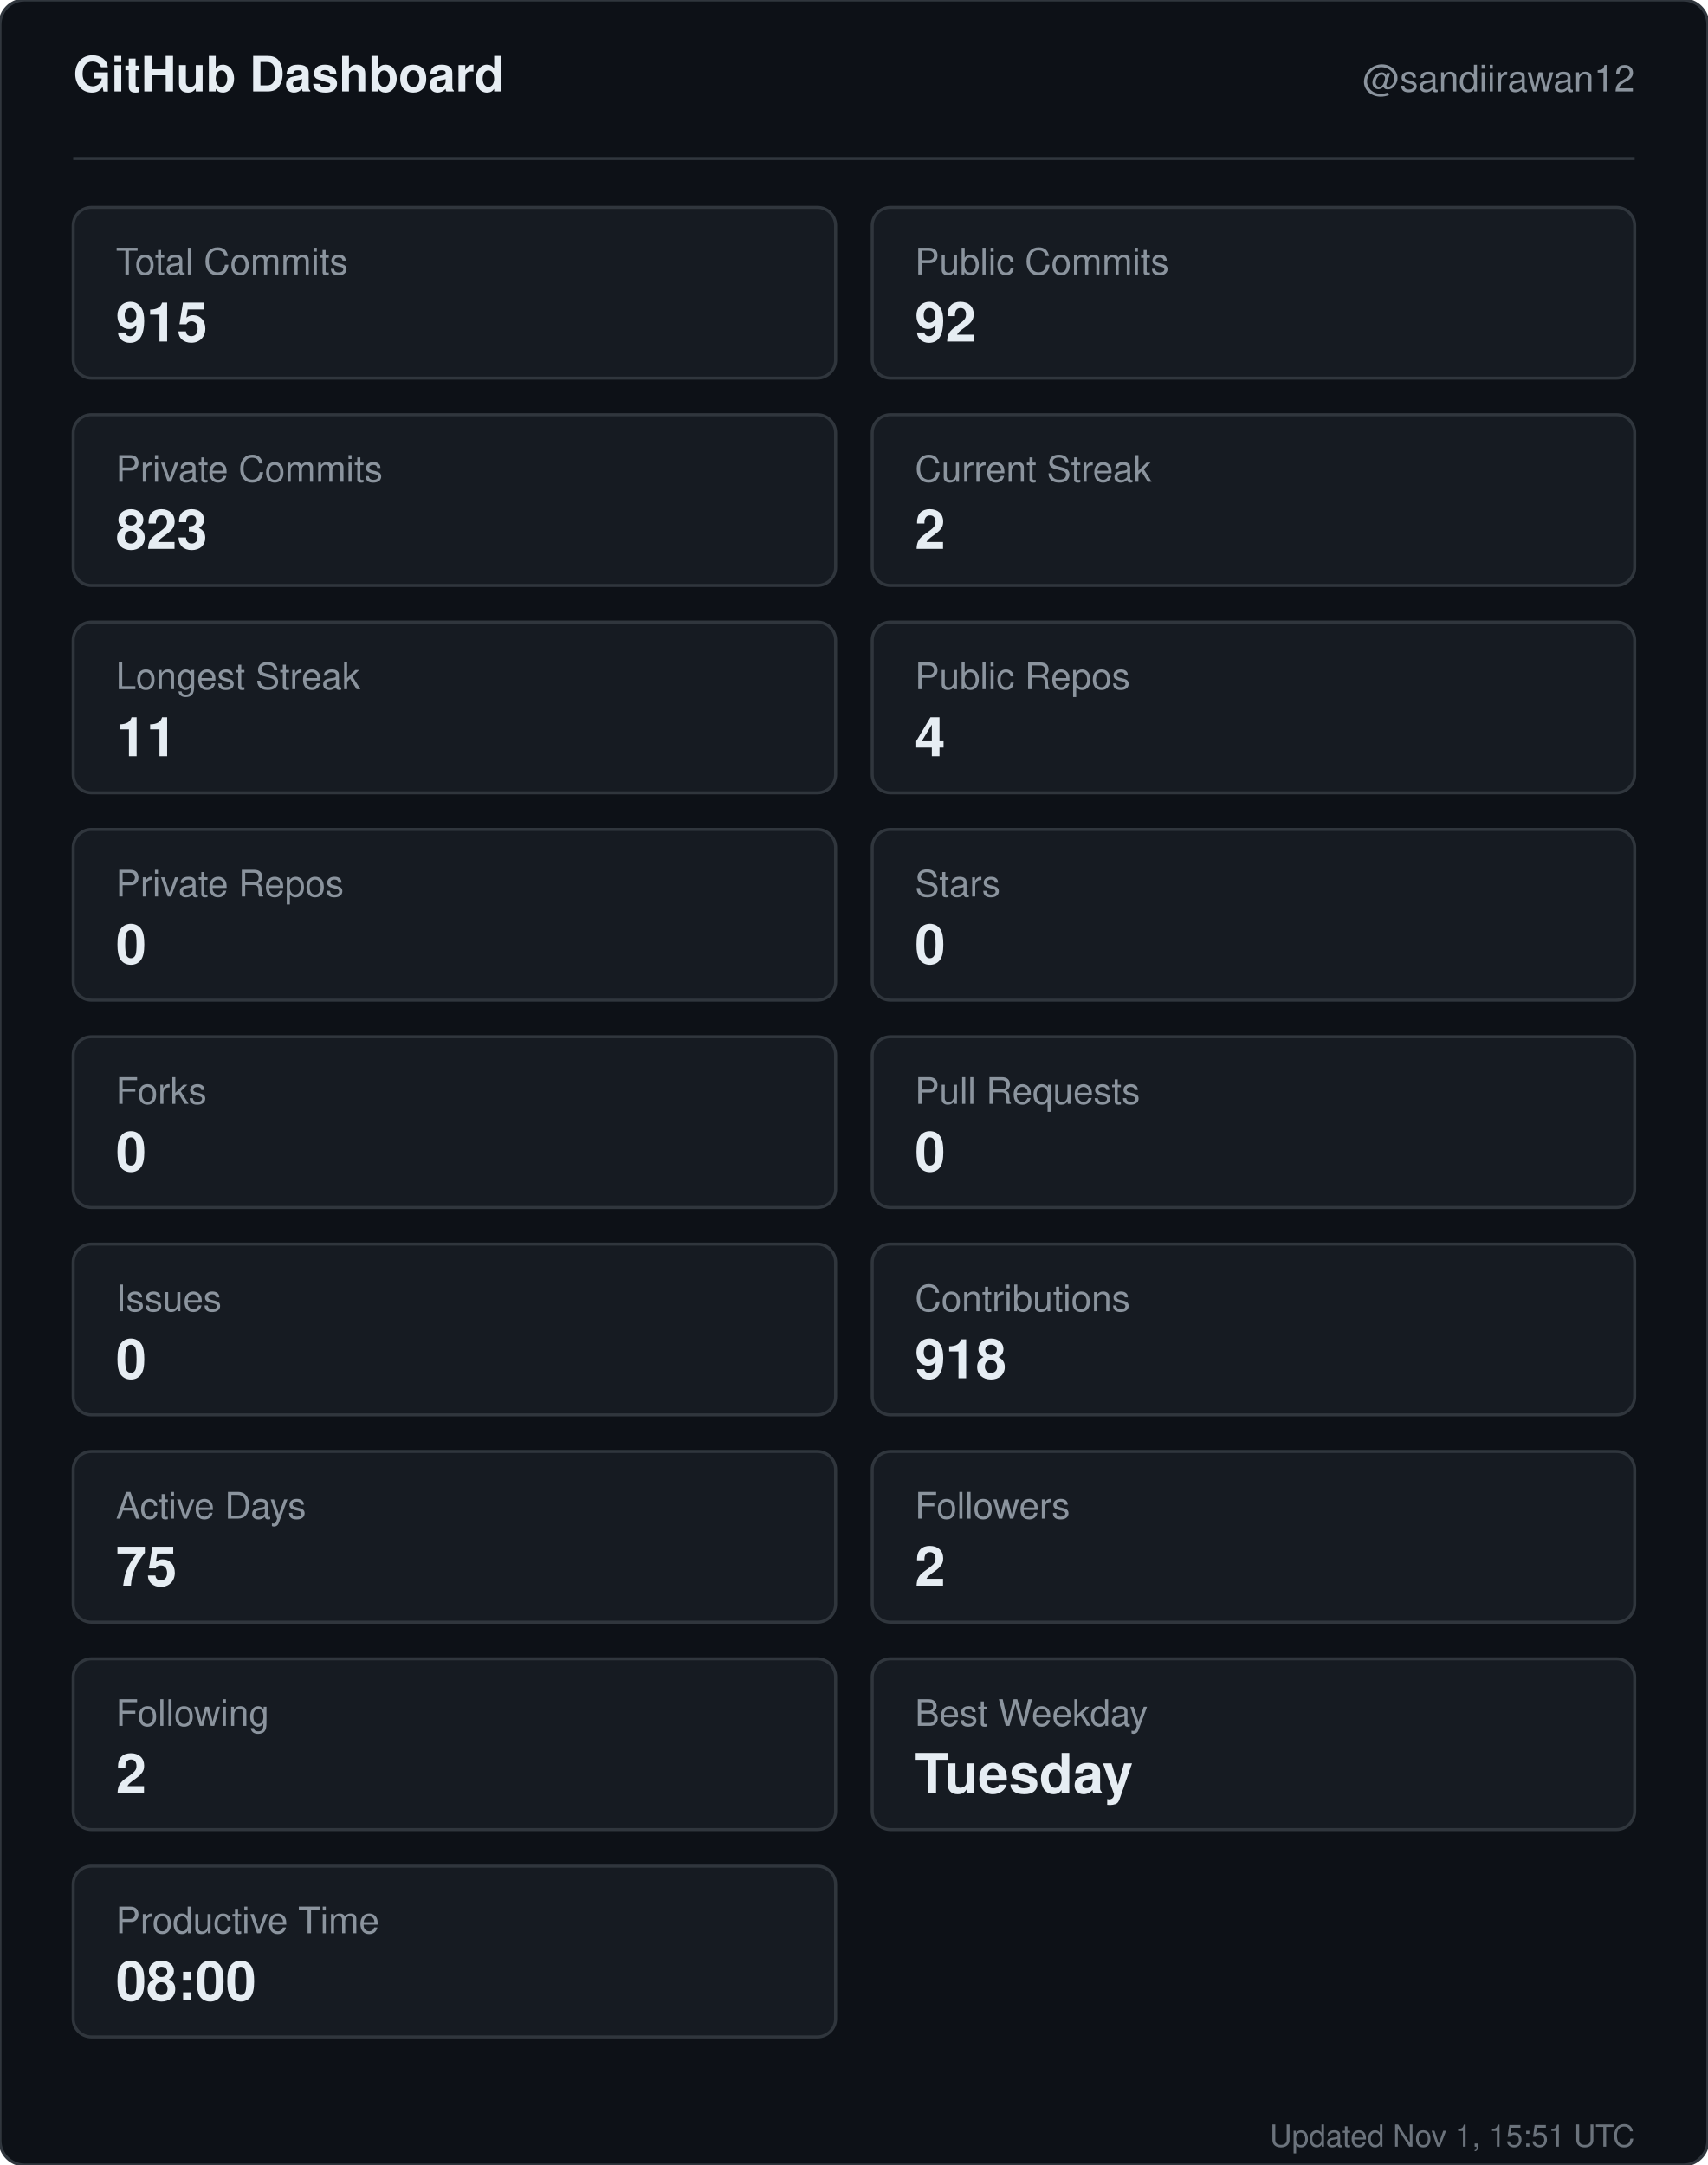
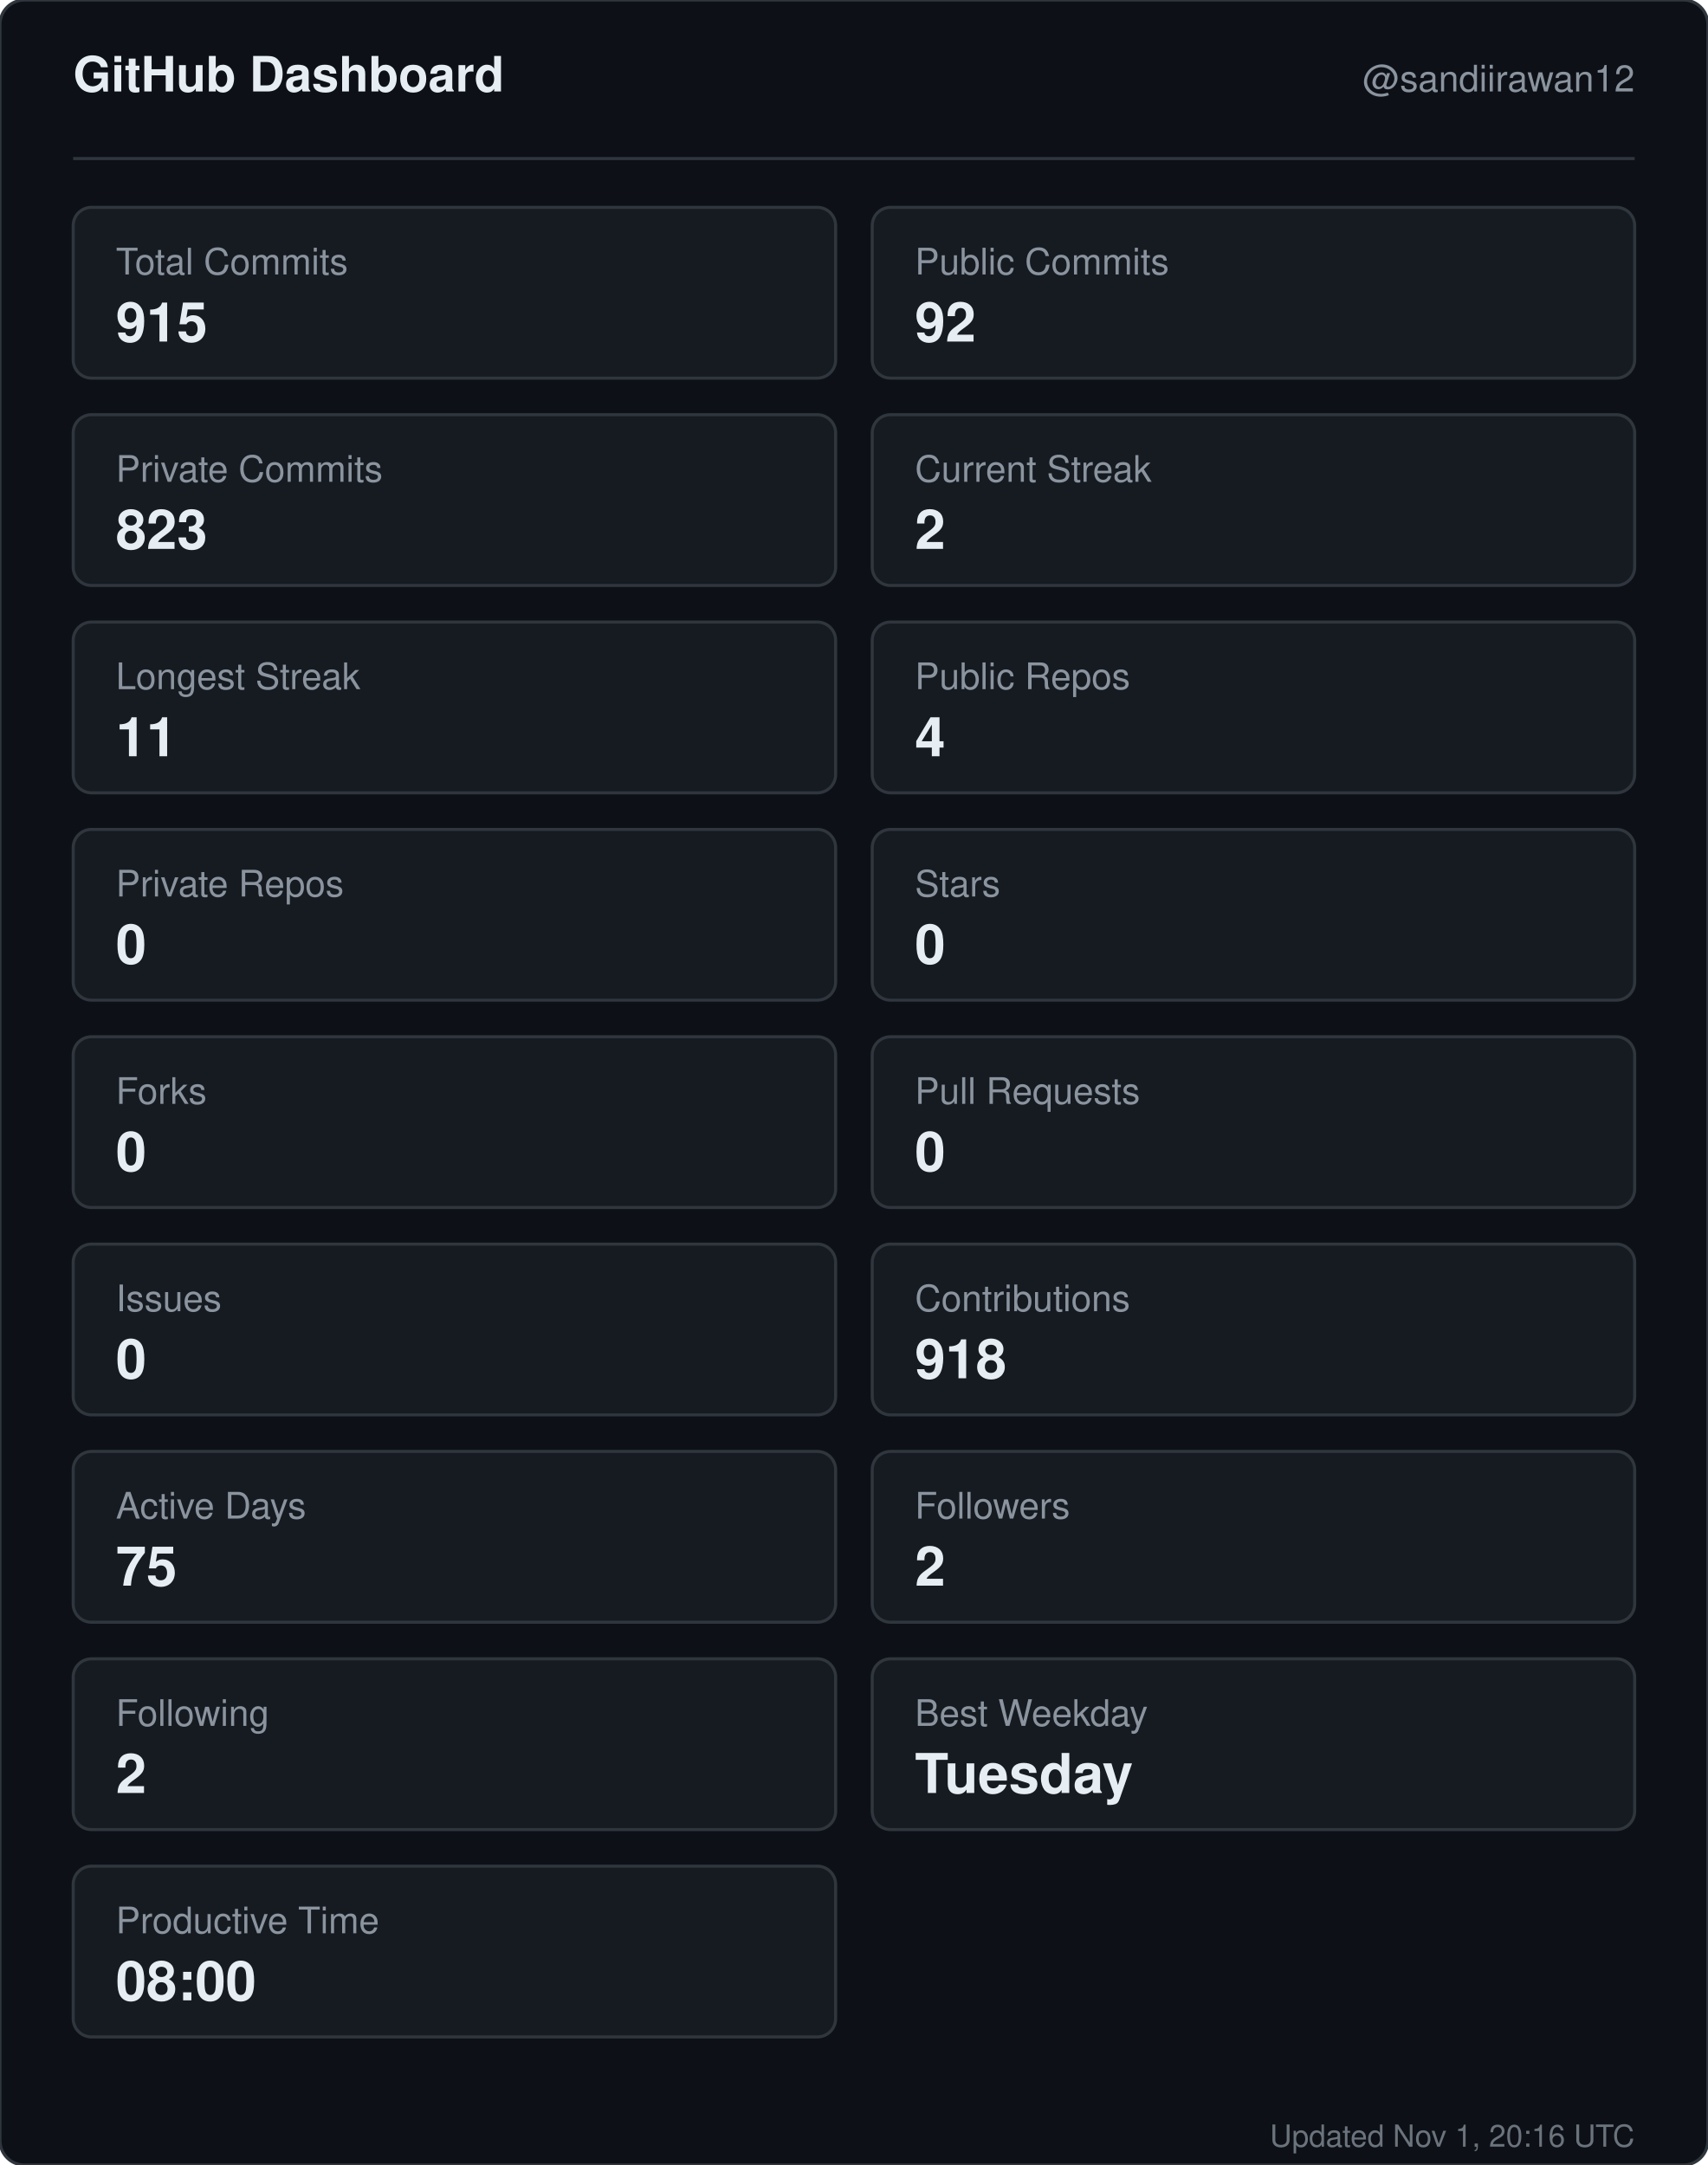
<svg xmlns="http://www.w3.org/2000/svg" width="560" height="710" viewBox="0 0 560 710" role="img" aria-label="GitHub dashboard for sandiirawan12">
  <rect width="560" height="710" rx="8" fill="#0d1117" stroke="#30363d" />
  <g font-family="-apple-system, BlinkMacSystemFont, Segoe UI, Helvetica, Arial, sans-serif">
    <text x="24" y="30" fill="#e6edf3" font-size="16" font-weight="700">GitHub Dashboard</text>
    <text x="536" y="30" fill="#8b949e" font-size="12" text-anchor="end">@sandiirawan12</text>
    <line x1="24" y1="52" x2="536" y2="52" stroke="#30363d" />
    <rect x="24" y="68" width="250" height="56" rx="6" fill="#161b22" stroke="#30363d" />
    <text x="38" y="90" fill="#8b949e" font-size="12">Total Commits</text>
    <text x="38" y="112" fill="#e6edf3" font-size="18" font-weight="700">915</text>
    <rect x="286" y="68" width="250" height="56" rx="6" fill="#161b22" stroke="#30363d" />
    <text x="300" y="90" fill="#8b949e" font-size="12">Public Commits</text>
    <text x="300" y="112" fill="#e6edf3" font-size="18" font-weight="700">92</text>
    <rect x="24" y="136" width="250" height="56" rx="6" fill="#161b22" stroke="#30363d" />
    <text x="38" y="158" fill="#8b949e" font-size="12">Private Commits</text>
    <text x="38" y="180" fill="#e6edf3" font-size="18" font-weight="700">823</text>
    <rect x="286" y="136" width="250" height="56" rx="6" fill="#161b22" stroke="#30363d" />
    <text x="300" y="158" fill="#8b949e" font-size="12">Current Streak</text>
    <text x="300" y="180" fill="#e6edf3" font-size="18" font-weight="700">2</text>
    <rect x="24" y="204" width="250" height="56" rx="6" fill="#161b22" stroke="#30363d" />
    <text x="38" y="226" fill="#8b949e" font-size="12">Longest Streak</text>
    <text x="38" y="248" fill="#e6edf3" font-size="18" font-weight="700">11</text>
    <rect x="286" y="204" width="250" height="56" rx="6" fill="#161b22" stroke="#30363d" />
    <text x="300" y="226" fill="#8b949e" font-size="12">Public Repos</text>
    <text x="300" y="248" fill="#e6edf3" font-size="18" font-weight="700">4</text>
    <rect x="24" y="272" width="250" height="56" rx="6" fill="#161b22" stroke="#30363d" />
    <text x="38" y="294" fill="#8b949e" font-size="12">Private Repos</text>
    <text x="38" y="316" fill="#e6edf3" font-size="18" font-weight="700">0</text>
    <rect x="286" y="272" width="250" height="56" rx="6" fill="#161b22" stroke="#30363d" />
    <text x="300" y="294" fill="#8b949e" font-size="12">Stars</text>
    <text x="300" y="316" fill="#e6edf3" font-size="18" font-weight="700">0</text>
    <rect x="24" y="340" width="250" height="56" rx="6" fill="#161b22" stroke="#30363d" />
    <text x="38" y="362" fill="#8b949e" font-size="12">Forks</text>
    <text x="38" y="384" fill="#e6edf3" font-size="18" font-weight="700">0</text>
    <rect x="286" y="340" width="250" height="56" rx="6" fill="#161b22" stroke="#30363d" />
    <text x="300" y="362" fill="#8b949e" font-size="12">Pull Requests</text>
    <text x="300" y="384" fill="#e6edf3" font-size="18" font-weight="700">0</text>
    <rect x="24" y="408" width="250" height="56" rx="6" fill="#161b22" stroke="#30363d" />
    <text x="38" y="430" fill="#8b949e" font-size="12">Issues</text>
    <text x="38" y="452" fill="#e6edf3" font-size="18" font-weight="700">0</text>
    <rect x="286" y="408" width="250" height="56" rx="6" fill="#161b22" stroke="#30363d" />
    <text x="300" y="430" fill="#8b949e" font-size="12">Contributions</text>
    <text x="300" y="452" fill="#e6edf3" font-size="18" font-weight="700">918</text>
    <rect x="24" y="476" width="250" height="56" rx="6" fill="#161b22" stroke="#30363d" />
    <text x="38" y="498" fill="#8b949e" font-size="12">Active Days</text>
    <text x="38" y="520" fill="#e6edf3" font-size="18" font-weight="700">75</text>
    <rect x="286" y="476" width="250" height="56" rx="6" fill="#161b22" stroke="#30363d" />
    <text x="300" y="498" fill="#8b949e" font-size="12">Followers</text>
    <text x="300" y="520" fill="#e6edf3" font-size="18" font-weight="700">2</text>
    <rect x="24" y="544" width="250" height="56" rx="6" fill="#161b22" stroke="#30363d" />
    <text x="38" y="566" fill="#8b949e" font-size="12">Following</text>
    <text x="38" y="588" fill="#e6edf3" font-size="18" font-weight="700">2</text>
    <rect x="286" y="544" width="250" height="56" rx="6" fill="#161b22" stroke="#30363d" />
    <text x="300" y="566" fill="#8b949e" font-size="12">Best Weekday</text>
    <text x="300" y="588" fill="#e6edf3" font-size="18" font-weight="700">Tuesday</text>
    <rect x="24" y="612" width="250" height="56" rx="6" fill="#161b22" stroke="#30363d" />
    <text x="38" y="634" fill="#8b949e" font-size="12">Productive Time</text>
    <text x="38" y="656" fill="#e6edf3" font-size="18" font-weight="700">08:00</text>
-     <text x="536" y="704" fill="#8b949e" font-size="10" text-anchor="end" opacity="0.75">Updated Nov 1, 15:51 UTC</text>
+     <text x="536" y="704" fill="#8b949e" font-size="10" text-anchor="end" opacity="0.75">Updated Nov 1, 20:16 UTC</text>
  </g>
</svg>
